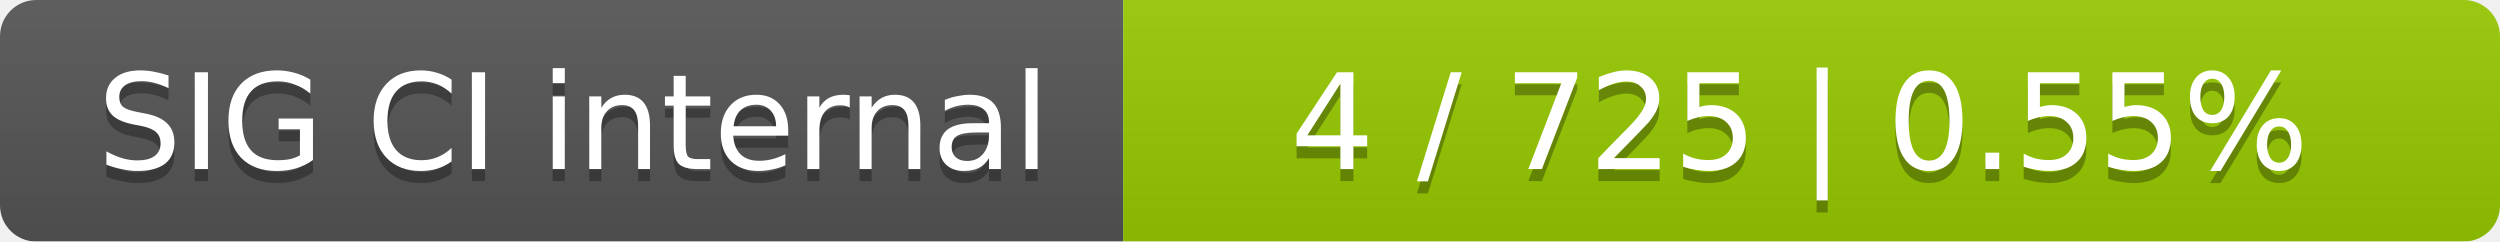
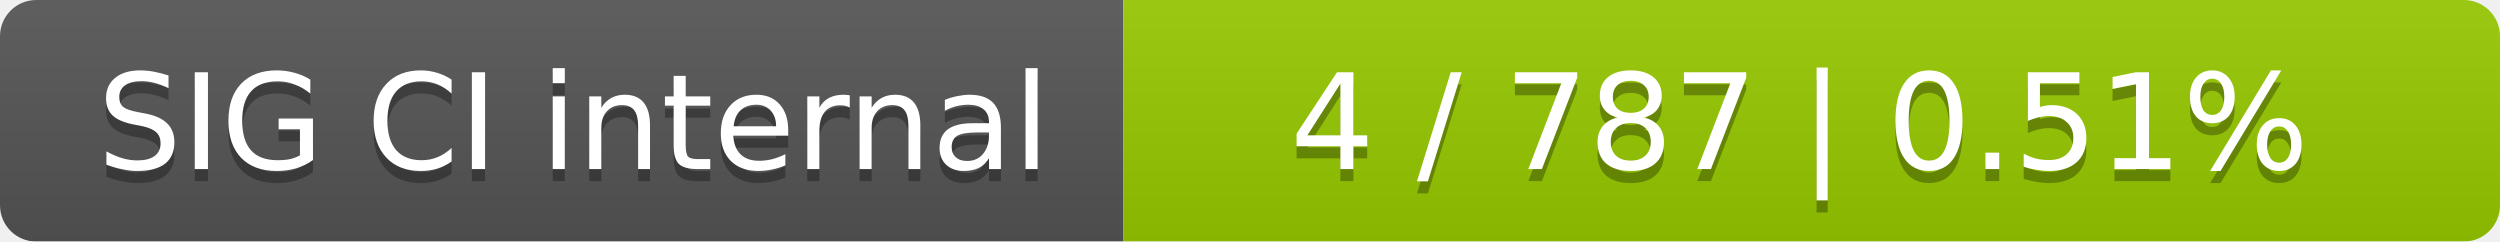
<svg xmlns="http://www.w3.org/2000/svg" width="207" height="20">
  <linearGradient id="smooth" x2="0" y2="100%">
    <stop offset="0" stop-color="#bbb" stop-opacity=".1" />
    <stop offset="1" stop-opacity=".1" />
  </linearGradient>
  <mask id="round">
    <rect width="207" height="20" rx="3" fill="#fff" />
  </mask>
  <g mask="url(#round)">
    <rect width="93" height="20" fill="#555" />
    <rect x="93" width="114" height="20" fill="#97ca00" />
    <rect width="207" height="20" fill="url(#smooth)" />
  </g>
  <g fill="#fff" text-anchor="middle" font-family="DejaVu Sans,Verdana,Geneva,sans-serif" font-size="11">
    <text x="47.5" y="15" fill="#010101" fill-opacity=".3">SIG CI internal</text>
    <text x="47.5" y="14">SIG CI internal</text>
-     <text x="149" y="15" fill="#010101" fill-opacity=".3">4 / 725    |    0.55%</text>
-     <text x="149" y="14">4 / 725    |    0.55%</text>
+     <text x="149" y="15" fill="#010101" fill-opacity=".3">4 / 787    |    0.51%</text>
+     <text x="149" y="14">4 / 787    |    0.51%</text>
  </g>
</svg>
